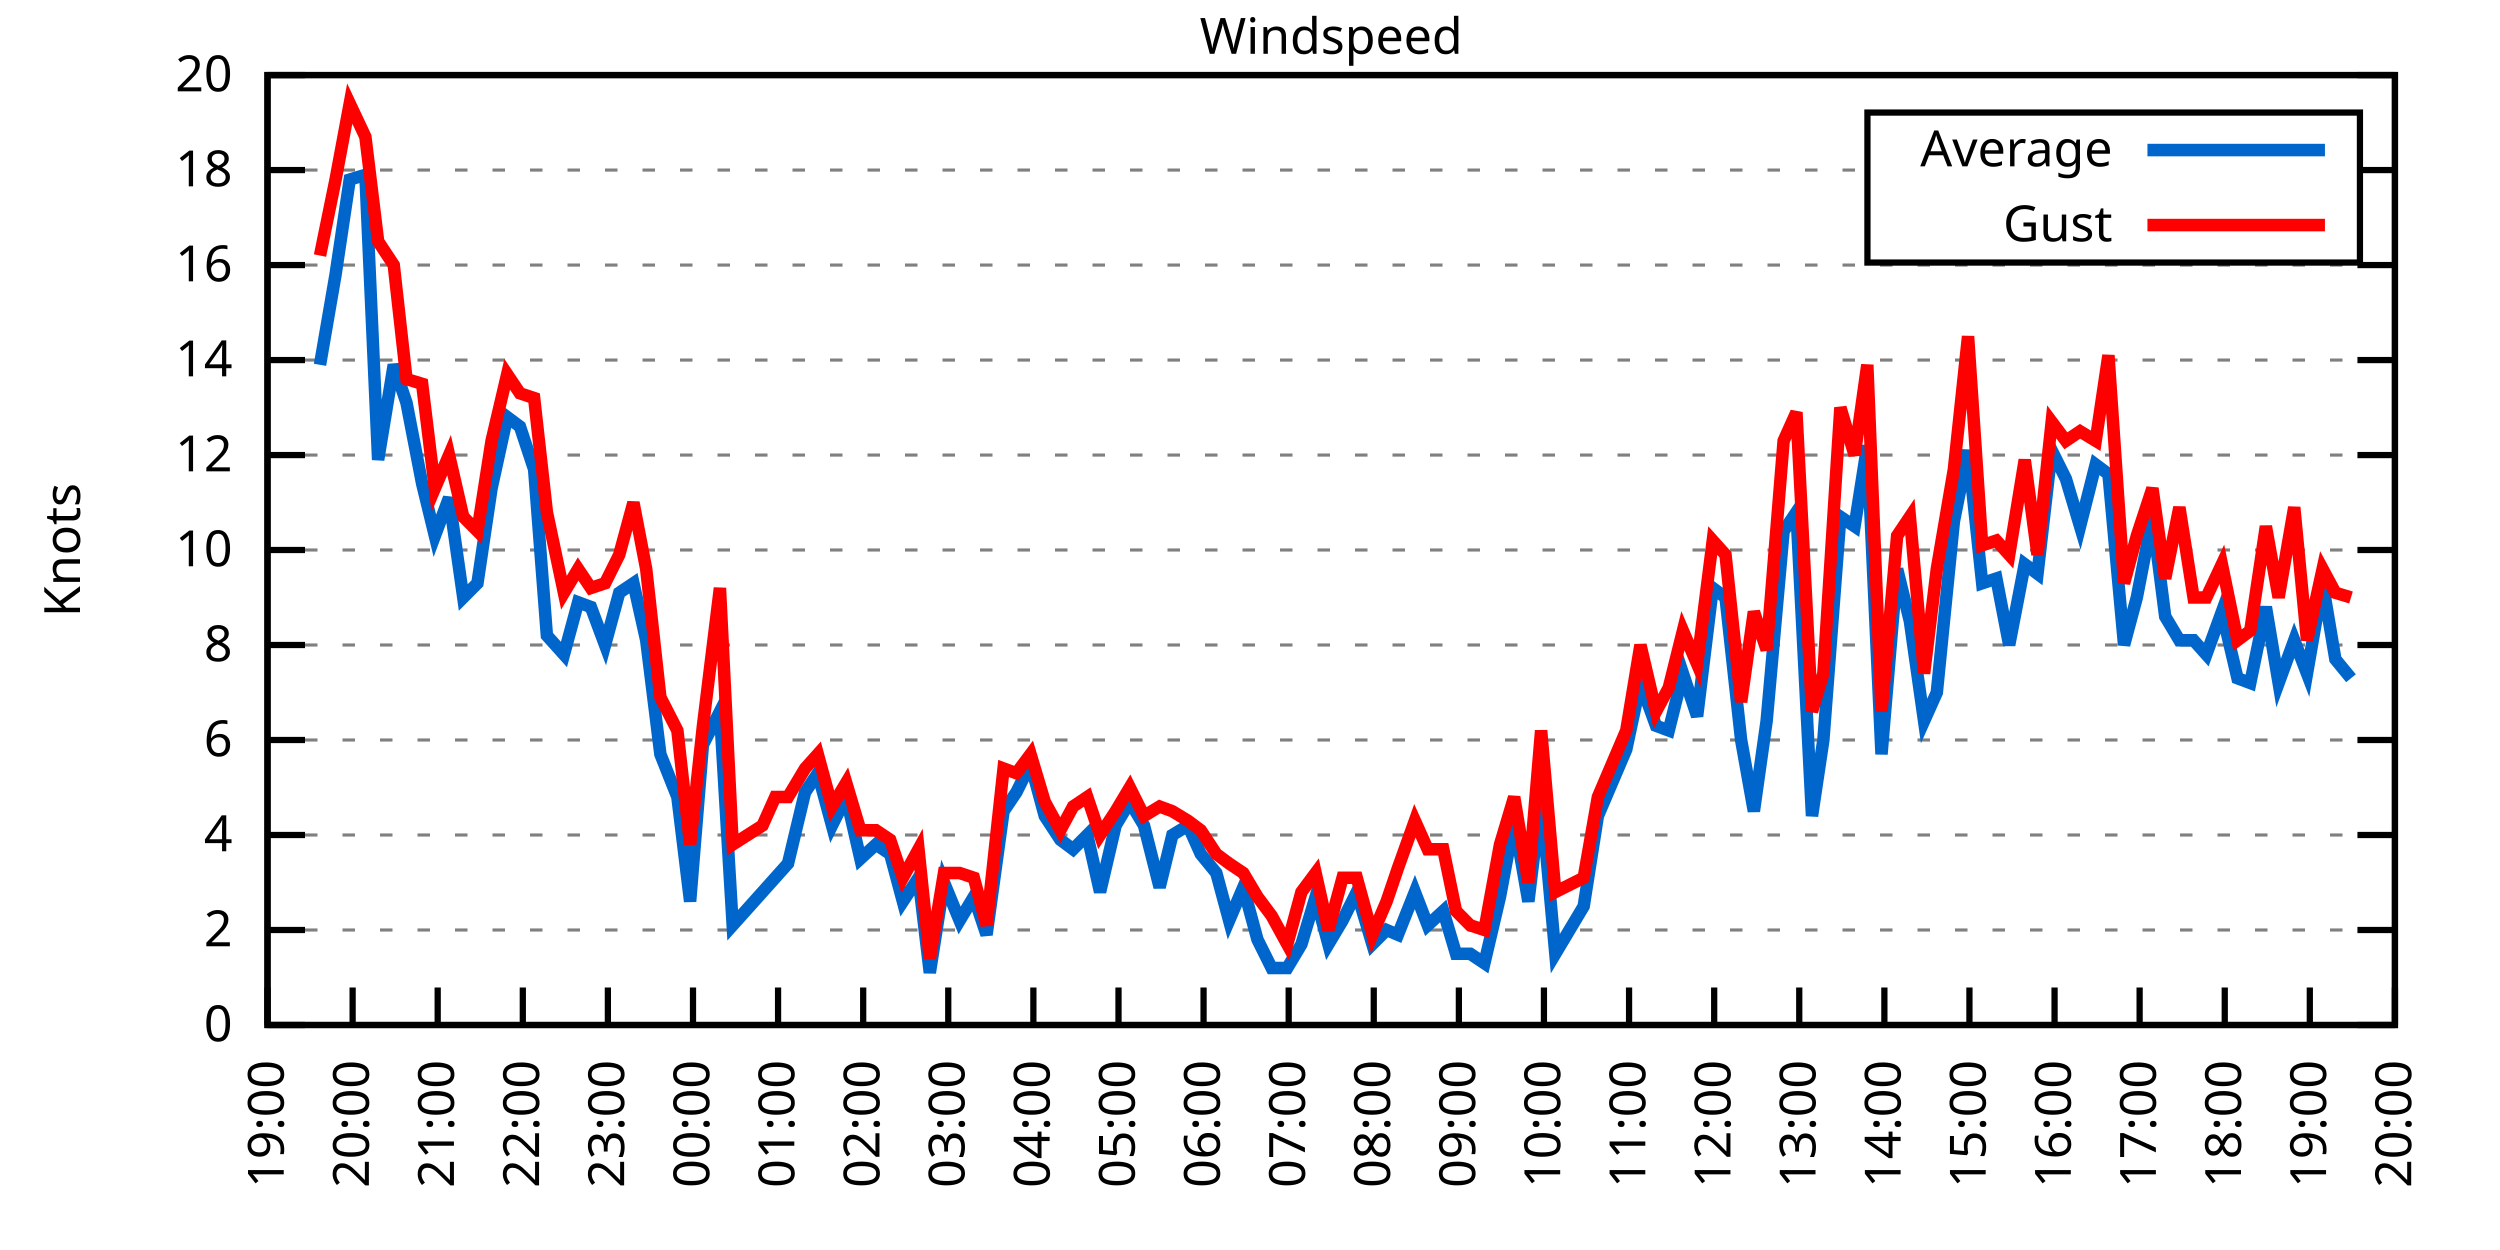
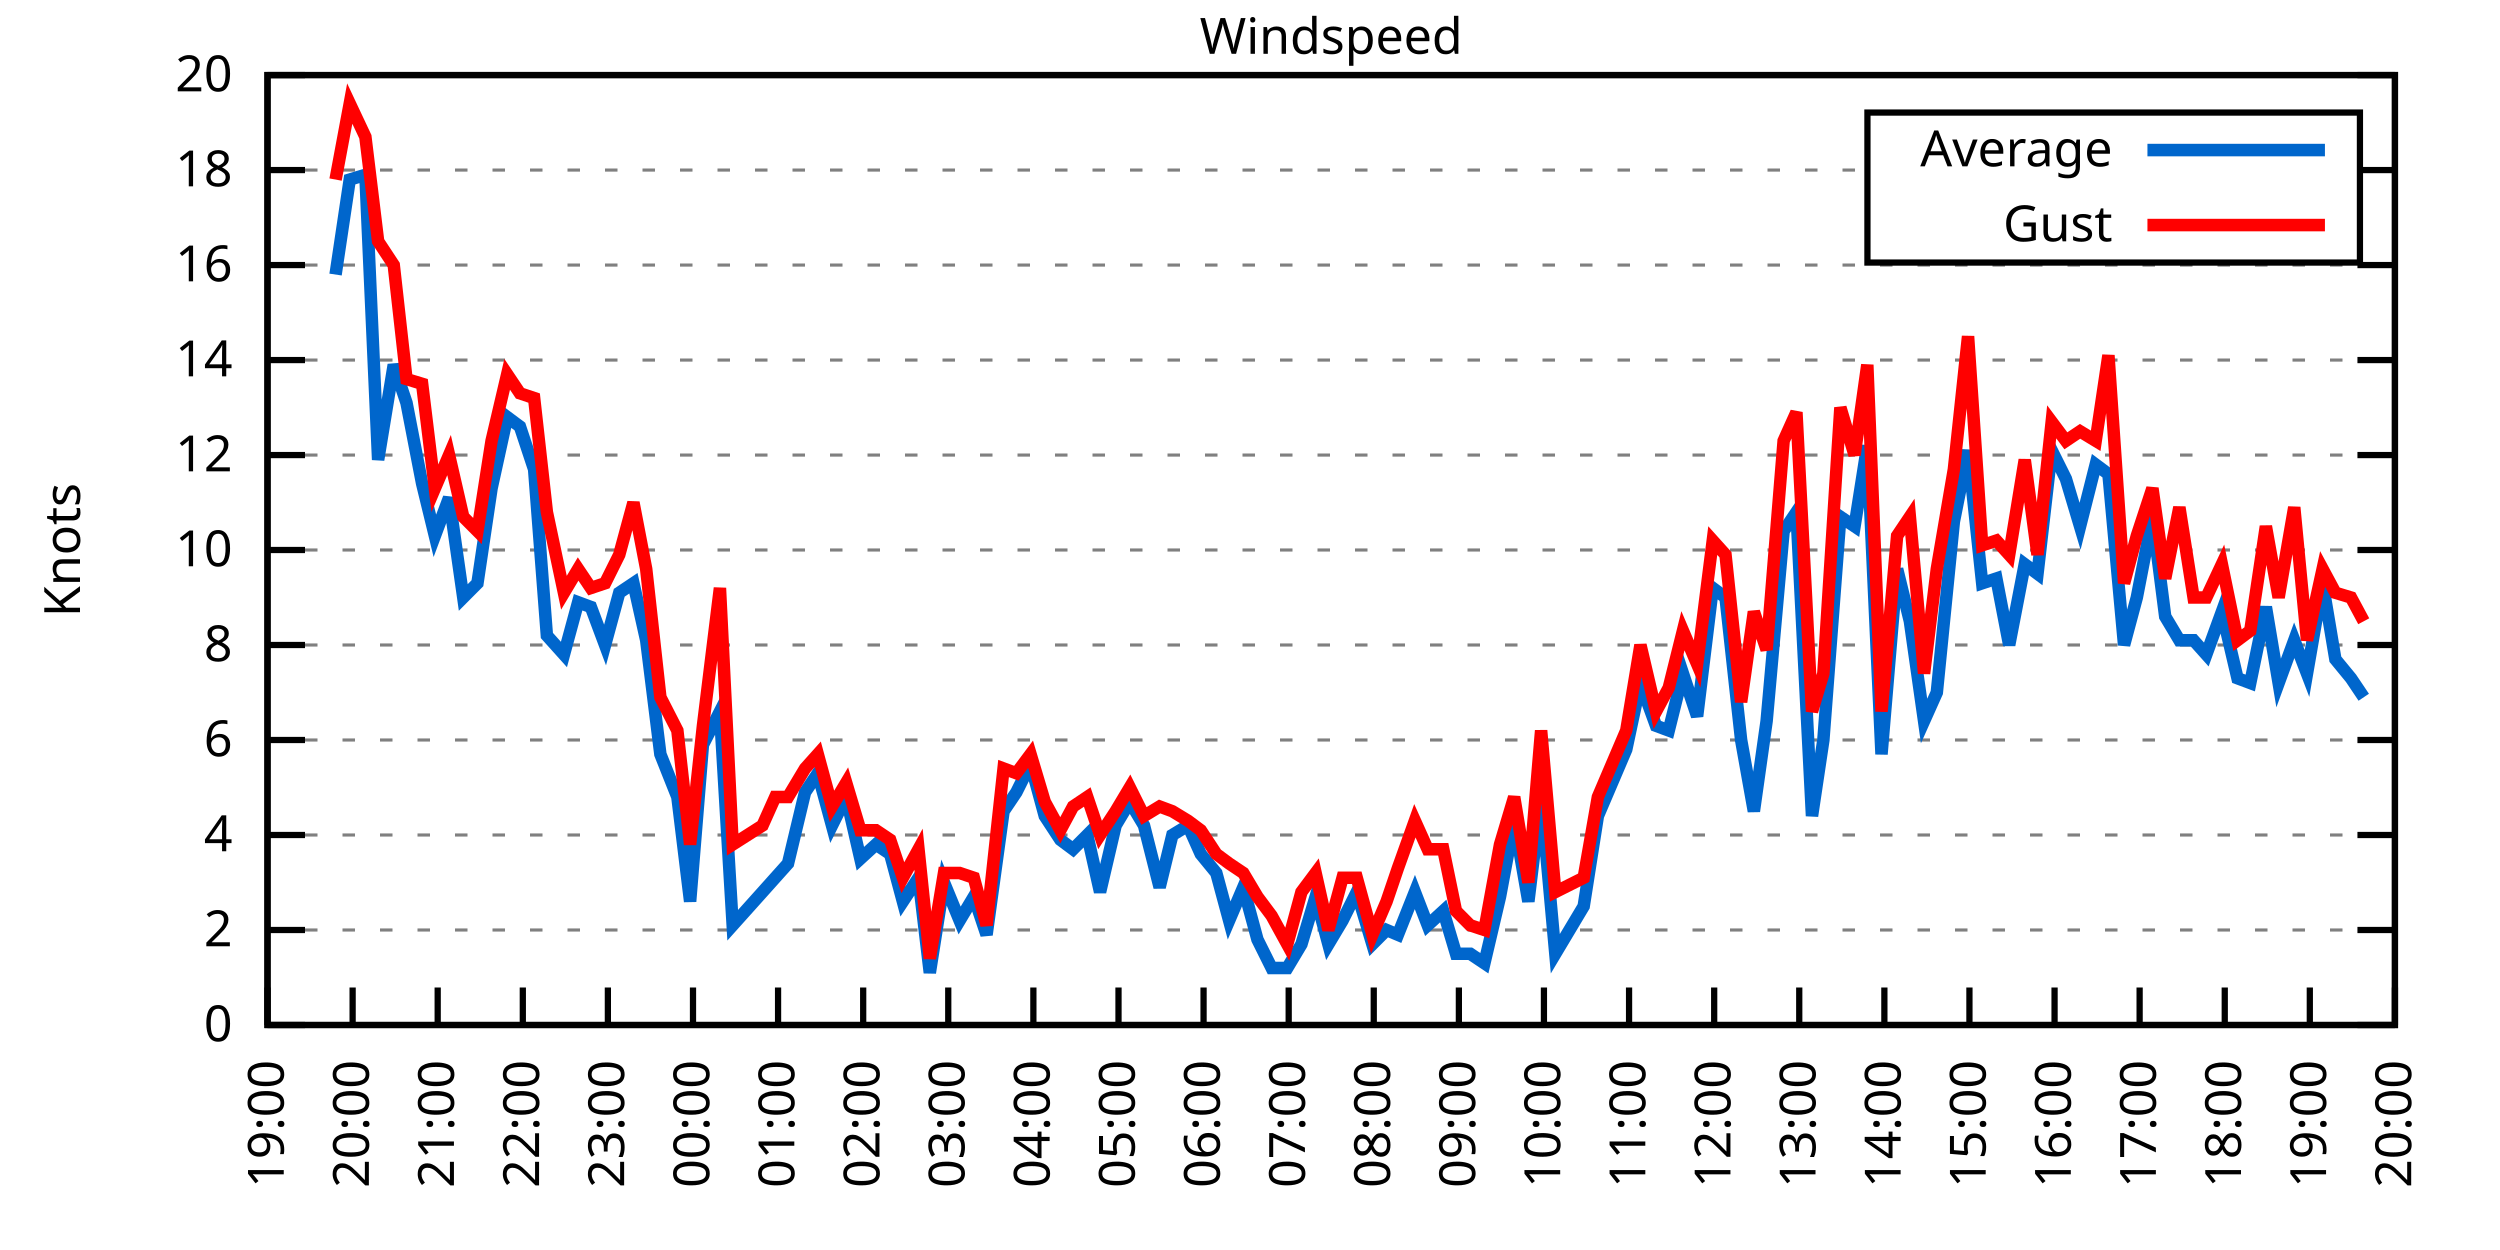
<svg xmlns="http://www.w3.org/2000/svg" xmlns:xlink="http://www.w3.org/1999/xlink" width="400" height="200" viewBox="0 0 400 200">
  <g id="gnuplot_canvas">
    <rect x="0" y="0" width="400" height="200" fill="none" />
    <defs>
      <circle id="gpDot" r="0.5" stroke-width="0.5" stroke="currentColor" />
      <path id="gpPt0" stroke-width="0.333" stroke="currentColor" d="M-1,0 h2 M0,-1 v2" />
      <path id="gpPt1" stroke-width="0.333" stroke="currentColor" d="M-1,-1 L1,1 M1,-1 L-1,1" />
      <path id="gpPt2" stroke-width="0.333" stroke="currentColor" d="M-1,0 L1,0 M0,-1 L0,1 M-1,-1 L1,1 M-1,1 L1,-1" />
      <rect id="gpPt3" stroke-width="0.333" stroke="currentColor" x="-1" y="-1" width="2" height="2" />
      <rect id="gpPt4" stroke-width="0.333" stroke="currentColor" fill="currentColor" x="-1" y="-1" width="2" height="2" />
      <circle id="gpPt5" stroke-width="0.333" stroke="currentColor" cx="0" cy="0" r="1" />
      <use xlink:href="#gpPt5" id="gpPt6" fill="currentColor" stroke="none" />
      <path id="gpPt7" stroke-width="0.333" stroke="currentColor" d="M0,-1.33 L-1.33,0.67 L1.33,0.67 z" />
      <use xlink:href="#gpPt7" id="gpPt8" fill="currentColor" stroke="none" />
      <use xlink:href="#gpPt7" id="gpPt9" stroke="currentColor" transform="rotate(180)" />
      <use xlink:href="#gpPt9" id="gpPt10" fill="currentColor" stroke="none" />
      <use xlink:href="#gpPt3" id="gpPt11" stroke="currentColor" transform="rotate(45)" />
      <use xlink:href="#gpPt11" id="gpPt12" fill="currentColor" stroke="none" />
      <path id="gpPt13" stroke-width="0.333" stroke="currentColor" d="M0,1.330 L1.265,0.411 L0.782,-1.067 L-0.782,-1.076 L-1.265,0.411 z" />
      <use xlink:href="#gpPt13" id="gpPt14" fill="currentColor" stroke="none" />
      <filter id="textbox" filterUnits="objectBoundingBox" x="0" y="0" height="1" width="1">
        <feFlood flood-color="white" flood-opacity="1" result="bgnd" />
        <feComposite in="SourceGraphic" in2="bgnd" operator="atop" />
      </filter>
      <filter id="greybox" filterUnits="objectBoundingBox" x="0" y="0" height="1" width="1">
        <feFlood flood-color="lightgrey" flood-opacity="1" result="grey" />
        <feComposite in="SourceGraphic" in2="grey" operator="atop" />
      </filter>
    </defs>
    <g fill="none" color="white" stroke="currentColor" stroke-width="1.00" stroke-linecap="butt" stroke-linejoin="miter">
</g>
    <g fill="none" color="black" stroke="currentColor" stroke-width="1.00" stroke-linecap="butt" stroke-linejoin="miter">
      <g stroke="none" shape-rendering="crispEdges">
        <polygon fill="rgb(255, 255, 255)" points="42.80,164.00 383.18,164.00 383.18,12.02 42.80,12.02 " />
      </g>
    </g>
    <g fill="none" color="black" stroke="currentColor" stroke-width="1.00" stroke-linecap="butt" stroke-linejoin="miter">
</g>
    <g fill="none" color="black" stroke="black" stroke-width="0.50" stroke-linecap="butt" stroke-linejoin="miter">
</g>
    <g fill="none" color="gray" stroke="currentColor" stroke-width="0.50" stroke-linecap="butt" stroke-linejoin="miter">
      <path stroke="gray" stroke-dasharray="2,4" class="gridline" d="M42.80,164.00 L383.19,164.00  " />
    </g>
    <g fill="none" color="gray" stroke="gray" stroke-width="1.00" stroke-linecap="butt" stroke-linejoin="miter">
</g>
    <g fill="none" color="black" stroke="currentColor" stroke-width="1.00" stroke-linecap="butt" stroke-linejoin="miter">
      <path stroke="black" d="M42.80,164.00 L48.80,164.00 M383.19,164.00 L377.19,164.00  " />
      <g transform="translate(37.20,166.60)" stroke="none" fill="black" font-family="Sans" font-size="8.00" text-anchor="end">
        <text>
          <tspan font-family="Sans"> 0</tspan>
        </text>
      </g>
    </g>
    <g fill="none" color="black" stroke="currentColor" stroke-width="1.00" stroke-linecap="butt" stroke-linejoin="miter">
</g>
    <g fill="none" color="black" stroke="black" stroke-width="0.50" stroke-linecap="butt" stroke-linejoin="miter">
</g>
    <g fill="none" color="gray" stroke="currentColor" stroke-width="0.50" stroke-linecap="butt" stroke-linejoin="miter">
      <path stroke="gray" stroke-dasharray="2,4" class="gridline" d="M42.80,148.80 L383.19,148.80  " />
    </g>
    <g fill="none" color="gray" stroke="gray" stroke-width="1.00" stroke-linecap="butt" stroke-linejoin="miter">
</g>
    <g fill="none" color="black" stroke="currentColor" stroke-width="1.00" stroke-linecap="butt" stroke-linejoin="miter">
      <path stroke="black" d="M42.80,148.80 L48.80,148.80 M383.19,148.80 L377.19,148.80  " />
      <g transform="translate(37.20,151.40)" stroke="none" fill="black" font-family="Sans" font-size="8.00" text-anchor="end">
        <text>
          <tspan font-family="Sans"> 2</tspan>
        </text>
      </g>
    </g>
    <g fill="none" color="black" stroke="currentColor" stroke-width="1.00" stroke-linecap="butt" stroke-linejoin="miter">
</g>
    <g fill="none" color="black" stroke="black" stroke-width="0.50" stroke-linecap="butt" stroke-linejoin="miter">
</g>
    <g fill="none" color="gray" stroke="currentColor" stroke-width="0.50" stroke-linecap="butt" stroke-linejoin="miter">
      <path stroke="gray" stroke-dasharray="2,4" class="gridline" d="M42.80,133.60 L383.19,133.60  " />
    </g>
    <g fill="none" color="gray" stroke="gray" stroke-width="1.00" stroke-linecap="butt" stroke-linejoin="miter">
</g>
    <g fill="none" color="black" stroke="currentColor" stroke-width="1.00" stroke-linecap="butt" stroke-linejoin="miter">
      <path stroke="black" d="M42.80,133.60 L48.80,133.60 M383.19,133.60 L377.19,133.60  " />
      <g transform="translate(37.20,136.20)" stroke="none" fill="black" font-family="Sans" font-size="8.00" text-anchor="end">
        <text>
          <tspan font-family="Sans"> 4</tspan>
        </text>
      </g>
    </g>
    <g fill="none" color="black" stroke="currentColor" stroke-width="1.00" stroke-linecap="butt" stroke-linejoin="miter">
</g>
    <g fill="none" color="black" stroke="black" stroke-width="0.50" stroke-linecap="butt" stroke-linejoin="miter">
</g>
    <g fill="none" color="gray" stroke="currentColor" stroke-width="0.50" stroke-linecap="butt" stroke-linejoin="miter">
      <path stroke="gray" stroke-dasharray="2,4" class="gridline" d="M42.80,118.40 L383.19,118.40  " />
    </g>
    <g fill="none" color="gray" stroke="gray" stroke-width="1.00" stroke-linecap="butt" stroke-linejoin="miter">
</g>
    <g fill="none" color="black" stroke="currentColor" stroke-width="1.00" stroke-linecap="butt" stroke-linejoin="miter">
      <path stroke="black" d="M42.80,118.40 L48.80,118.40 M383.19,118.40 L377.19,118.40  " />
      <g transform="translate(37.20,121.00)" stroke="none" fill="black" font-family="Sans" font-size="8.00" text-anchor="end">
        <text>
          <tspan font-family="Sans"> 6</tspan>
        </text>
      </g>
    </g>
    <g fill="none" color="black" stroke="currentColor" stroke-width="1.00" stroke-linecap="butt" stroke-linejoin="miter">
</g>
    <g fill="none" color="black" stroke="black" stroke-width="0.50" stroke-linecap="butt" stroke-linejoin="miter">
</g>
    <g fill="none" color="gray" stroke="currentColor" stroke-width="0.50" stroke-linecap="butt" stroke-linejoin="miter">
      <path stroke="gray" stroke-dasharray="2,4" class="gridline" d="M42.80,103.20 L383.19,103.20  " />
    </g>
    <g fill="none" color="gray" stroke="gray" stroke-width="1.00" stroke-linecap="butt" stroke-linejoin="miter">
</g>
    <g fill="none" color="black" stroke="currentColor" stroke-width="1.00" stroke-linecap="butt" stroke-linejoin="miter">
      <path stroke="black" d="M42.80,103.20 L48.80,103.20 M383.19,103.20 L377.19,103.20  " />
      <g transform="translate(37.20,105.80)" stroke="none" fill="black" font-family="Sans" font-size="8.00" text-anchor="end">
        <text>
          <tspan font-family="Sans"> 8</tspan>
        </text>
      </g>
    </g>
    <g fill="none" color="black" stroke="currentColor" stroke-width="1.00" stroke-linecap="butt" stroke-linejoin="miter">
</g>
    <g fill="none" color="black" stroke="black" stroke-width="0.50" stroke-linecap="butt" stroke-linejoin="miter">
</g>
    <g fill="none" color="gray" stroke="currentColor" stroke-width="0.50" stroke-linecap="butt" stroke-linejoin="miter">
      <path stroke="gray" stroke-dasharray="2,4" class="gridline" d="M42.80,88.00 L383.19,88.00  " />
    </g>
    <g fill="none" color="gray" stroke="gray" stroke-width="1.00" stroke-linecap="butt" stroke-linejoin="miter">
</g>
    <g fill="none" color="black" stroke="currentColor" stroke-width="1.00" stroke-linecap="butt" stroke-linejoin="miter">
      <path stroke="black" d="M42.80,88.00 L48.80,88.00 M383.19,88.00 L377.19,88.00  " />
      <g transform="translate(37.20,90.60)" stroke="none" fill="black" font-family="Sans" font-size="8.00" text-anchor="end">
        <text>
          <tspan font-family="Sans"> 10</tspan>
        </text>
      </g>
    </g>
    <g fill="none" color="black" stroke="currentColor" stroke-width="1.00" stroke-linecap="butt" stroke-linejoin="miter">
</g>
    <g fill="none" color="black" stroke="black" stroke-width="0.50" stroke-linecap="butt" stroke-linejoin="miter">
</g>
    <g fill="none" color="gray" stroke="currentColor" stroke-width="0.50" stroke-linecap="butt" stroke-linejoin="miter">
      <path stroke="gray" stroke-dasharray="2,4" class="gridline" d="M42.80,72.81 L383.19,72.81  " />
    </g>
    <g fill="none" color="gray" stroke="gray" stroke-width="1.00" stroke-linecap="butt" stroke-linejoin="miter">
</g>
    <g fill="none" color="black" stroke="currentColor" stroke-width="1.00" stroke-linecap="butt" stroke-linejoin="miter">
      <path stroke="black" d="M42.80,72.81 L48.80,72.81 M383.19,72.81 L377.19,72.81  " />
      <g transform="translate(37.20,75.41)" stroke="none" fill="black" font-family="Sans" font-size="8.00" text-anchor="end">
        <text>
          <tspan font-family="Sans"> 12</tspan>
        </text>
      </g>
    </g>
    <g fill="none" color="black" stroke="currentColor" stroke-width="1.00" stroke-linecap="butt" stroke-linejoin="miter">
</g>
    <g fill="none" color="black" stroke="black" stroke-width="0.50" stroke-linecap="butt" stroke-linejoin="miter">
</g>
    <g fill="none" color="gray" stroke="currentColor" stroke-width="0.50" stroke-linecap="butt" stroke-linejoin="miter">
      <path stroke="gray" stroke-dasharray="2,4" class="gridline" d="M42.80,57.61 L383.19,57.61  " />
    </g>
    <g fill="none" color="gray" stroke="gray" stroke-width="1.00" stroke-linecap="butt" stroke-linejoin="miter">
</g>
    <g fill="none" color="black" stroke="currentColor" stroke-width="1.00" stroke-linecap="butt" stroke-linejoin="miter">
      <path stroke="black" d="M42.80,57.61 L48.80,57.61 M383.19,57.61 L377.19,57.61  " />
      <g transform="translate(37.20,60.21)" stroke="none" fill="black" font-family="Sans" font-size="8.00" text-anchor="end">
        <text>
          <tspan font-family="Sans"> 14</tspan>
        </text>
      </g>
    </g>
    <g fill="none" color="black" stroke="currentColor" stroke-width="1.00" stroke-linecap="butt" stroke-linejoin="miter">
</g>
    <g fill="none" color="black" stroke="black" stroke-width="0.50" stroke-linecap="butt" stroke-linejoin="miter">
</g>
    <g fill="none" color="gray" stroke="currentColor" stroke-width="0.50" stroke-linecap="butt" stroke-linejoin="miter">
      <path stroke="gray" stroke-dasharray="2,4" class="gridline" d="M42.80,42.41 L383.19,42.41  " />
    </g>
    <g fill="none" color="gray" stroke="gray" stroke-width="1.00" stroke-linecap="butt" stroke-linejoin="miter">
</g>
    <g fill="none" color="black" stroke="currentColor" stroke-width="1.00" stroke-linecap="butt" stroke-linejoin="miter">
      <path stroke="black" d="M42.80,42.41 L48.80,42.41 M383.19,42.41 L377.19,42.41  " />
      <g transform="translate(37.20,45.01)" stroke="none" fill="black" font-family="Sans" font-size="8.00" text-anchor="end">
        <text>
          <tspan font-family="Sans"> 16</tspan>
        </text>
      </g>
    </g>
    <g fill="none" color="black" stroke="currentColor" stroke-width="1.00" stroke-linecap="butt" stroke-linejoin="miter">
</g>
    <g fill="none" color="black" stroke="black" stroke-width="0.50" stroke-linecap="butt" stroke-linejoin="miter">
</g>
    <g fill="none" color="gray" stroke="currentColor" stroke-width="0.50" stroke-linecap="butt" stroke-linejoin="miter">
      <path stroke="gray" stroke-dasharray="2,4" class="gridline" d="M42.80,27.21 L298.79,27.21 M377.59,27.21 L383.19,27.21  " />
    </g>
    <g fill="none" color="gray" stroke="gray" stroke-width="1.00" stroke-linecap="butt" stroke-linejoin="miter">
</g>
    <g fill="none" color="black" stroke="currentColor" stroke-width="1.00" stroke-linecap="butt" stroke-linejoin="miter">
      <path stroke="black" d="M42.80,27.21 L48.80,27.21 M383.19,27.21 L377.19,27.21  " />
      <g transform="translate(37.20,29.81)" stroke="none" fill="black" font-family="Sans" font-size="8.00" text-anchor="end">
        <text>
          <tspan font-family="Sans"> 18</tspan>
        </text>
      </g>
    </g>
    <g fill="none" color="black" stroke="currentColor" stroke-width="1.00" stroke-linecap="butt" stroke-linejoin="miter">
</g>
    <g fill="none" color="black" stroke="black" stroke-width="0.50" stroke-linecap="butt" stroke-linejoin="miter">
</g>
    <g fill="none" color="gray" stroke="currentColor" stroke-width="0.50" stroke-linecap="butt" stroke-linejoin="miter">
      <path stroke="gray" stroke-dasharray="2,4" class="gridline" d="M42.80,12.01 L383.19,12.01  " />
    </g>
    <g fill="none" color="gray" stroke="gray" stroke-width="1.00" stroke-linecap="butt" stroke-linejoin="miter">
</g>
    <g fill="none" color="black" stroke="currentColor" stroke-width="1.00" stroke-linecap="butt" stroke-linejoin="miter">
      <path stroke="black" d="M42.80,12.01 L48.80,12.01 M383.19,12.01 L377.19,12.01  " />
      <g transform="translate(37.20,14.61)" stroke="none" fill="black" font-family="Sans" font-size="8.00" text-anchor="end">
        <text>
          <tspan font-family="Sans"> 20</tspan>
        </text>
      </g>
    </g>
    <g fill="none" color="black" stroke="currentColor" stroke-width="1.00" stroke-linecap="butt" stroke-linejoin="miter">
      <path stroke="black" d="M42.80,164.00 L42.80,158.00  " />
      <g transform="translate(45.40,169.60) rotate(270.00)" stroke="none" fill="black" font-family="Sans" font-size="8.00" text-anchor="end">
        <text>
          <tspan font-family="Sans">19:00</tspan>
        </text>
      </g>
    </g>
    <g fill="none" color="black" stroke="currentColor" stroke-width="1.00" stroke-linecap="butt" stroke-linejoin="miter">
      <path stroke="black" d="M56.42,164.00 L56.42,158.00  " />
      <g transform="translate(59.02,169.60) rotate(270.00)" stroke="none" fill="black" font-family="Sans" font-size="8.00" text-anchor="end">
        <text>
          <tspan font-family="Sans">20:00</tspan>
        </text>
      </g>
    </g>
    <g fill="none" color="black" stroke="currentColor" stroke-width="1.00" stroke-linecap="butt" stroke-linejoin="miter">
      <path stroke="black" d="M70.03,164.00 L70.03,158.00  " />
      <g transform="translate(72.63,169.60) rotate(270.00)" stroke="none" fill="black" font-family="Sans" font-size="8.00" text-anchor="end">
        <text>
          <tspan font-family="Sans">21:00</tspan>
        </text>
      </g>
    </g>
    <g fill="none" color="black" stroke="currentColor" stroke-width="1.00" stroke-linecap="butt" stroke-linejoin="miter">
      <path stroke="black" d="M83.65,164.00 L83.65,158.00  " />
      <g transform="translate(86.25,169.60) rotate(270.00)" stroke="none" fill="black" font-family="Sans" font-size="8.00" text-anchor="end">
        <text>
          <tspan font-family="Sans">22:00</tspan>
        </text>
      </g>
    </g>
    <g fill="none" color="black" stroke="currentColor" stroke-width="1.00" stroke-linecap="butt" stroke-linejoin="miter">
      <path stroke="black" d="M97.26,164.00 L97.26,158.00  " />
      <g transform="translate(99.86,169.60) rotate(270.00)" stroke="none" fill="black" font-family="Sans" font-size="8.00" text-anchor="end">
        <text>
          <tspan font-family="Sans">23:00</tspan>
        </text>
      </g>
    </g>
    <g fill="none" color="black" stroke="currentColor" stroke-width="1.00" stroke-linecap="butt" stroke-linejoin="miter">
      <path stroke="black" d="M110.88,164.00 L110.88,158.00  " />
      <g transform="translate(113.48,169.60) rotate(270.00)" stroke="none" fill="black" font-family="Sans" font-size="8.00" text-anchor="end">
        <text>
          <tspan font-family="Sans">00:00</tspan>
        </text>
      </g>
    </g>
    <g fill="none" color="black" stroke="currentColor" stroke-width="1.00" stroke-linecap="butt" stroke-linejoin="miter">
      <path stroke="black" d="M124.49,164.00 L124.49,158.00  " />
      <g transform="translate(127.09,169.60) rotate(270.00)" stroke="none" fill="black" font-family="Sans" font-size="8.00" text-anchor="end">
        <text>
          <tspan font-family="Sans">01:00</tspan>
        </text>
      </g>
    </g>
    <g fill="none" color="black" stroke="currentColor" stroke-width="1.00" stroke-linecap="butt" stroke-linejoin="miter">
      <path stroke="black" d="M138.11,164.00 L138.11,158.00  " />
      <g transform="translate(140.71,169.60) rotate(270.00)" stroke="none" fill="black" font-family="Sans" font-size="8.00" text-anchor="end">
        <text>
          <tspan font-family="Sans">02:00</tspan>
        </text>
      </g>
    </g>
    <g fill="none" color="black" stroke="currentColor" stroke-width="1.00" stroke-linecap="butt" stroke-linejoin="miter">
      <path stroke="black" d="M151.72,164.00 L151.72,158.00  " />
      <g transform="translate(154.32,169.60) rotate(270.00)" stroke="none" fill="black" font-family="Sans" font-size="8.00" text-anchor="end">
        <text>
          <tspan font-family="Sans">03:00</tspan>
        </text>
      </g>
    </g>
    <g fill="none" color="black" stroke="currentColor" stroke-width="1.00" stroke-linecap="butt" stroke-linejoin="miter">
      <path stroke="black" d="M165.34,164.00 L165.34,158.00  " />
      <g transform="translate(167.94,169.60) rotate(270.00)" stroke="none" fill="black" font-family="Sans" font-size="8.00" text-anchor="end">
        <text>
          <tspan font-family="Sans">04:00</tspan>
        </text>
      </g>
    </g>
    <g fill="none" color="black" stroke="currentColor" stroke-width="1.00" stroke-linecap="butt" stroke-linejoin="miter">
      <path stroke="black" d="M178.96,164.00 L178.96,158.00  " />
      <g transform="translate(181.56,169.60) rotate(270.00)" stroke="none" fill="black" font-family="Sans" font-size="8.00" text-anchor="end">
        <text>
          <tspan font-family="Sans">05:00</tspan>
        </text>
      </g>
    </g>
    <g fill="none" color="black" stroke="currentColor" stroke-width="1.00" stroke-linecap="butt" stroke-linejoin="miter">
      <path stroke="black" d="M192.57,164.00 L192.57,158.00  " />
      <g transform="translate(195.17,169.60) rotate(270.00)" stroke="none" fill="black" font-family="Sans" font-size="8.00" text-anchor="end">
        <text>
          <tspan font-family="Sans">06:00</tspan>
        </text>
      </g>
    </g>
    <g fill="none" color="black" stroke="currentColor" stroke-width="1.00" stroke-linecap="butt" stroke-linejoin="miter">
      <path stroke="black" d="M206.19,164.00 L206.19,158.00  " />
      <g transform="translate(208.79,169.60) rotate(270.00)" stroke="none" fill="black" font-family="Sans" font-size="8.00" text-anchor="end">
        <text>
          <tspan font-family="Sans">07:00</tspan>
        </text>
      </g>
    </g>
    <g fill="none" color="black" stroke="currentColor" stroke-width="1.00" stroke-linecap="butt" stroke-linejoin="miter">
      <path stroke="black" d="M219.80,164.00 L219.80,158.00  " />
      <g transform="translate(222.40,169.60) rotate(270.00)" stroke="none" fill="black" font-family="Sans" font-size="8.00" text-anchor="end">
        <text>
          <tspan font-family="Sans">08:00</tspan>
        </text>
      </g>
    </g>
    <g fill="none" color="black" stroke="currentColor" stroke-width="1.00" stroke-linecap="butt" stroke-linejoin="miter">
      <path stroke="black" d="M233.42,164.00 L233.42,158.00  " />
      <g transform="translate(236.02,169.60) rotate(270.00)" stroke="none" fill="black" font-family="Sans" font-size="8.00" text-anchor="end">
        <text>
          <tspan font-family="Sans">09:00</tspan>
        </text>
      </g>
    </g>
    <g fill="none" color="black" stroke="currentColor" stroke-width="1.00" stroke-linecap="butt" stroke-linejoin="miter">
      <path stroke="black" d="M247.03,164.00 L247.03,158.00  " />
      <g transform="translate(249.63,169.60) rotate(270.00)" stroke="none" fill="black" font-family="Sans" font-size="8.00" text-anchor="end">
        <text>
          <tspan font-family="Sans">10:00</tspan>
        </text>
      </g>
    </g>
    <g fill="none" color="black" stroke="currentColor" stroke-width="1.00" stroke-linecap="butt" stroke-linejoin="miter">
      <path stroke="black" d="M260.65,164.00 L260.65,158.00  " />
      <g transform="translate(263.25,169.60) rotate(270.00)" stroke="none" fill="black" font-family="Sans" font-size="8.00" text-anchor="end">
        <text>
          <tspan font-family="Sans">11:00</tspan>
        </text>
      </g>
    </g>
    <g fill="none" color="black" stroke="currentColor" stroke-width="1.00" stroke-linecap="butt" stroke-linejoin="miter">
      <path stroke="black" d="M274.27,164.00 L274.27,158.00  " />
      <g transform="translate(276.87,169.60) rotate(270.00)" stroke="none" fill="black" font-family="Sans" font-size="8.00" text-anchor="end">
        <text>
          <tspan font-family="Sans">12:00</tspan>
        </text>
      </g>
    </g>
    <g fill="none" color="black" stroke="currentColor" stroke-width="1.00" stroke-linecap="butt" stroke-linejoin="miter">
      <path stroke="black" d="M287.88,164.00 L287.88,158.00  " />
      <g transform="translate(290.48,169.60) rotate(270.00)" stroke="none" fill="black" font-family="Sans" font-size="8.00" text-anchor="end">
        <text>
          <tspan font-family="Sans">13:00</tspan>
        </text>
      </g>
    </g>
    <g fill="none" color="black" stroke="currentColor" stroke-width="1.00" stroke-linecap="butt" stroke-linejoin="miter">
      <path stroke="black" d="M301.50,164.00 L301.50,158.00  " />
      <g transform="translate(304.10,169.60) rotate(270.00)" stroke="none" fill="black" font-family="Sans" font-size="8.00" text-anchor="end">
        <text>
          <tspan font-family="Sans">14:00</tspan>
        </text>
      </g>
    </g>
    <g fill="none" color="black" stroke="currentColor" stroke-width="1.00" stroke-linecap="butt" stroke-linejoin="miter">
      <path stroke="black" d="M315.11,164.00 L315.11,158.00  " />
      <g transform="translate(317.71,169.60) rotate(270.00)" stroke="none" fill="black" font-family="Sans" font-size="8.00" text-anchor="end">
        <text>
          <tspan font-family="Sans">15:00</tspan>
        </text>
      </g>
    </g>
    <g fill="none" color="black" stroke="currentColor" stroke-width="1.00" stroke-linecap="butt" stroke-linejoin="miter">
      <path stroke="black" d="M328.73,164.00 L328.73,158.00  " />
      <g transform="translate(331.33,169.60) rotate(270.00)" stroke="none" fill="black" font-family="Sans" font-size="8.00" text-anchor="end">
        <text>
          <tspan font-family="Sans">16:00</tspan>
        </text>
      </g>
    </g>
    <g fill="none" color="black" stroke="currentColor" stroke-width="1.00" stroke-linecap="butt" stroke-linejoin="miter">
      <path stroke="black" d="M342.34,164.00 L342.34,158.00  " />
      <g transform="translate(344.94,169.60) rotate(270.00)" stroke="none" fill="black" font-family="Sans" font-size="8.00" text-anchor="end">
        <text>
          <tspan font-family="Sans">17:00</tspan>
        </text>
      </g>
    </g>
    <g fill="none" color="black" stroke="currentColor" stroke-width="1.00" stroke-linecap="butt" stroke-linejoin="miter">
      <path stroke="black" d="M355.96,164.00 L355.96,158.00  " />
      <g transform="translate(358.56,169.60) rotate(270.00)" stroke="none" fill="black" font-family="Sans" font-size="8.00" text-anchor="end">
        <text>
          <tspan font-family="Sans">18:00</tspan>
        </text>
      </g>
    </g>
    <g fill="none" color="black" stroke="currentColor" stroke-width="1.00" stroke-linecap="butt" stroke-linejoin="miter">
      <path stroke="black" d="M369.57,164.00 L369.57,158.00  " />
      <g transform="translate(372.17,169.60) rotate(270.00)" stroke="none" fill="black" font-family="Sans" font-size="8.00" text-anchor="end">
        <text>
          <tspan font-family="Sans">19:00</tspan>
        </text>
      </g>
    </g>
    <g fill="none" color="black" stroke="currentColor" stroke-width="1.00" stroke-linecap="butt" stroke-linejoin="miter">
      <path stroke="black" d="M383.19,164.00 L383.19,158.00  " />
      <g transform="translate(385.79,169.60) rotate(270.00)" stroke="none" fill="black" font-family="Sans" font-size="8.00" text-anchor="end">
        <text>
          <tspan font-family="Sans">20:00</tspan>
        </text>
      </g>
    </g>
    <g fill="none" color="black" stroke="currentColor" stroke-width="1.00" stroke-linecap="butt" stroke-linejoin="miter">
</g>
    <g fill="none" color="black" stroke="currentColor" stroke-width="1.00" stroke-linecap="butt" stroke-linejoin="miter">
      <path stroke="black" d="M42.80,12.01 L42.80,164.00 L383.19,164.00 L383.19,12.01 L42.80,12.01 Z  " />
    </g>
    <g fill="none" color="black" stroke="currentColor" stroke-width="1.00" stroke-linecap="butt" stroke-linejoin="miter">
</g>
    <g fill="none" color="black" stroke="currentColor" stroke-width="1.00" stroke-linecap="butt" stroke-linejoin="miter">
      <path stroke="black" d="M298.79,42.01 L298.79,18.01 L377.59,18.01 L377.59,42.01 L298.79,42.01 Z  " />
    </g>
    <g id="Windspeed_plot_1">
      <g fill="none" color="white" stroke="black" stroke-width="2.00" stroke-linecap="butt" stroke-linejoin="miter">
</g>
      <g fill="none" color="black" stroke="currentColor" stroke-width="2.00" stroke-linecap="butt" stroke-linejoin="miter">
        <g transform="translate(337.99,26.61)" stroke="none" fill="black" font-family="Sans" font-size="8.00" text-anchor="end">
          <text>
            <tspan font-family="Sans">Average</tspan>
          </text>
        </g>
      </g>
      <g fill="none" color="black" stroke="currentColor" stroke-width="2.00" stroke-linecap="butt" stroke-linejoin="miter">
-         <path stroke="rgb(  0, 102, 204)" d="M343.59,24.01 L371.99,24.01 M51.20,58.37 L53.69,43.93 L55.96,28.73 L58.46,27.97 L60.50,73.57 L63.00,58.37   L65.04,64.45 L67.54,77.37 L69.58,85.73 L71.85,79.65 L74.12,95.60 L76.39,93.32 L78.65,78.13 L81.15,66.73   L83.19,68.25 L85.46,75.09 L87.50,101.68 L90.23,104.72 L92.50,96.36 L94.54,97.12 L96.81,103.20 L99.08,94.84   L101.35,93.32 L103.39,102.44 L105.66,120.68 L108.38,127.52 L110.42,144.24 L112.47,119.16 L115.19,113.84 L117.23,148.04   L122.00,142.72 L124.04,140.44 L126.08,138.16 L128.81,126.76 L130.85,123.72 L133.12,132.08 L135.39,127.52 L137.66,137.40   L140.15,135.12 L142.42,136.64 L144.46,144.24 L146.96,140.44 L148.77,155.64 L151.04,141.20 L153.54,147.28 L155.81,143.48   L157.85,149.56 L160.57,129.80 L162.62,126.76 L164.89,122.20 L167.16,130.56 L169.65,134.36 L171.69,135.88 L173.96,133.60   L176.01,142.72 L178.50,132.08 L180.77,128.28 L183.04,132.08 L185.54,141.96 L187.58,133.60 L190.08,132.08 L192.12,136.64   L194.61,139.68 L196.66,147.28 L198.93,141.96 L201.19,150.32 L203.46,154.88 L205.96,154.88 L208.23,151.08 L210.50,143.48   L212.54,151.08 L214.81,147.28 L217.08,142.72 L219.58,151.08 L221.85,148.80 L223.66,149.56 L226.38,142.72 L228.43,148.04   L230.92,145.76 L232.96,152.60 L235.23,152.60 L237.50,154.12 L240.00,143.48 L242.27,131.32 L244.54,144.24 L246.58,127.52   L248.85,152.60 L253.39,145.00 L255.66,130.56 L260.20,119.92 L262.47,109.28 L264.96,116.12 L267.00,116.88 L269.27,107.76   L271.54,114.60 L274.04,94.08 L276.08,95.60 L278.58,118.40 L280.62,129.80 L282.66,115.36 L285.38,84.97 L287.43,81.93   L289.92,130.56 L291.74,118.40 L294.46,82.69 L296.73,84.21 L298.77,71.29 L301.04,120.68 L303.54,91.04 L305.58,99.40   L307.85,115.36 L309.89,110.80 L312.62,83.45 L314.89,72.05 L317.15,93.32 L319.42,92.56 L321.47,103.20 L323.96,90.28   L326.00,91.80 L328.27,72.05 L330.54,76.61 L332.81,84.21 L335.31,74.33 L337.35,75.85 L339.85,103.20 L341.89,95.60   L344.39,82.69 L346.43,98.64 L348.70,102.44 L350.97,102.44 L353.01,104.72 L355.50,97.88 L358.00,108.52 L360.04,109.28   L362.54,97.12 L364.58,109.28 L367.08,102.44 L369.12,107.76 L371.62,93.32 L373.66,105.48 L376.16,108.52  " />
+         <path stroke="rgb(  0, 102, 204)" d="M343.59,24.01 L371.99,24.01 M53.69,43.93 L55.96,28.73 L58.46,27.97 L60.50,73.57 L63.00,58.37 L65.04,64.45   L67.54,77.37 L69.58,85.73 L71.85,79.65 L74.12,95.60 L76.39,93.32 L78.65,78.13 L81.15,66.73 L83.19,68.25   L85.46,75.09 L87.50,101.68 L90.23,104.72 L92.50,96.36 L94.54,97.12 L96.81,103.20 L99.08,94.84 L101.35,93.32   L103.39,102.44 L105.66,120.68 L108.38,127.52 L110.42,144.24 L112.47,119.16 L115.19,113.84 L117.23,148.04 L122.00,142.72   L124.04,140.44 L126.08,138.16 L128.81,126.76 L130.85,123.72 L133.12,132.08 L135.39,127.52 L137.66,137.40 L140.15,135.12   L142.42,136.64 L144.46,144.24 L146.96,140.44 L148.77,155.64 L151.04,141.20 L153.54,147.28 L155.81,143.48 L157.85,149.56   L160.57,129.80 L162.62,126.76 L164.89,122.20 L167.16,130.56 L169.65,134.36 L171.69,135.88 L173.96,133.60 L176.01,142.72   L178.50,132.08 L180.77,128.28 L183.04,132.08 L185.54,141.96 L187.58,133.60 L190.08,132.08 L192.12,136.64 L194.61,139.68   L196.66,147.28 L198.93,141.96 L201.19,150.32 L203.46,154.88 L205.96,154.88 L208.23,151.08 L210.50,143.48 L212.54,151.08   L214.81,147.28 L217.08,142.72 L219.58,151.08 L221.85,148.80 L223.66,149.56 L226.38,142.72 L228.43,148.04 L230.92,145.76   L232.96,152.60 L235.23,152.60 L237.50,154.12 L240.00,143.48 L242.27,131.32 L244.54,144.24 L246.58,127.52 L248.85,152.60   L253.39,145.00 L255.66,130.56 L260.20,119.92 L262.47,109.28 L264.96,116.12 L267.00,116.88 L269.27,107.76 L271.54,114.60   L274.04,94.08 L276.08,95.60 L278.58,118.40 L280.62,129.80 L282.66,115.36 L285.38,84.97 L287.43,81.93 L289.92,130.56   L291.74,118.40 L294.46,82.69 L296.73,84.21 L298.77,71.29 L301.04,120.68 L303.54,91.04 L305.58,99.40 L307.85,115.36   L309.89,110.80 L312.62,83.45 L314.89,72.05 L317.15,93.32 L319.42,92.56 L321.47,103.20 L323.96,90.28 L326.00,91.80   L328.27,72.05 L330.54,76.61 L332.81,84.21 L335.31,74.33 L337.35,75.85 L339.85,103.20 L341.89,95.60 L344.39,82.69   L346.43,98.64 L348.70,102.44 L350.97,102.44 L353.01,104.72 L355.50,97.88 L358.00,108.52 L360.04,109.28 L362.54,97.12   L364.58,109.28 L367.08,102.44 L369.12,107.76 L371.62,93.32 L373.66,105.48 L376.16,108.52 L378.20,111.56  " />
      </g>
    </g>
    <g id="Windspeed_plot_2">
      <g fill="none" color="black" stroke="currentColor" stroke-width="2.00" stroke-linecap="butt" stroke-linejoin="miter">
        <g transform="translate(337.99,38.61)" stroke="none" fill="black" font-family="Sans" font-size="8.00" text-anchor="end">
          <text>
            <tspan font-family="Sans">Gust</tspan>
          </text>
        </g>
      </g>
      <g fill="none" color="black" stroke="currentColor" stroke-width="2.00" stroke-linecap="butt" stroke-linejoin="miter">
-         <path stroke="rgb(255,   0,   0)" d="M343.59,36.01 L371.99,36.01 M51.20,40.89 L53.69,28.73 L55.96,16.57 L58.46,21.89 L60.50,38.61 L63.00,42.41   L65.04,60.65 L67.54,61.41 L69.58,78.13 L71.85,72.81 L74.12,82.69 L76.39,84.97 L78.65,70.53 L81.15,59.89   L83.19,62.93 L85.46,63.69 L87.50,81.93 L90.23,94.84 L92.50,91.04 L94.54,94.08 L96.81,93.32 L99.08,88.76   L101.35,80.41 L103.39,91.04 L105.66,111.56 L108.38,116.88 L110.42,135.12 L112.47,116.12 L115.19,94.08 L117.23,135.12   L122.00,132.08 L124.04,127.52 L126.08,127.52 L128.81,122.96 L130.85,120.68 L133.12,129.04 L135.39,125.24 L137.66,132.84   L140.15,132.84 L142.42,134.36 L144.46,140.44 L146.96,135.88 L148.77,153.36 L151.04,139.68 L153.54,139.68 L155.81,140.44   L157.85,148.04 L160.57,122.96 L162.62,123.72 L164.89,120.68 L167.16,128.28 L169.65,132.84 L171.69,129.04 L173.96,127.52   L176.01,133.60 L178.50,129.80 L180.77,126.00 L183.04,130.56 L185.54,129.04 L187.58,129.80 L190.08,131.32 L192.12,132.84   L194.61,136.64 L196.66,138.16 L198.93,139.68 L201.19,143.48 L203.46,146.52 L205.96,151.08 L208.23,142.72 L210.50,139.68   L212.54,148.80 L214.81,140.44 L217.08,140.44 L219.58,149.56 L221.85,144.24 L223.66,138.92 L226.38,131.32 L228.43,135.88   L230.92,135.88 L232.96,145.76 L235.23,148.04 L237.50,148.80 L240.00,135.12 L242.27,127.52 L244.54,141.20 L246.58,116.88   L248.85,142.72 L253.39,140.44 L255.66,127.52 L260.20,116.88 L262.47,103.20 L264.96,113.84 L267.00,110.04 L269.27,100.92   L271.54,106.24 L274.04,86.49 L276.08,88.76 L278.58,112.32 L280.62,97.88 L282.66,103.96 L285.38,70.53 L287.43,65.97   L289.92,113.84 L291.74,107.76 L294.46,65.21 L296.73,72.81 L298.77,58.37 L301.04,113.84 L303.54,85.73 L305.58,82.69   L307.85,107.76 L309.89,91.04 L312.62,75.09 L314.89,53.81 L317.15,87.25 L319.42,86.49 L321.47,88.76 L323.96,73.57   L326.00,88.76 L328.27,67.49 L330.54,70.53 L332.81,69.01 L335.31,70.53 L337.35,56.85 L339.85,93.32 L341.89,85.73   L344.39,78.13 L346.43,92.56 L348.70,81.17 L350.97,95.60 L353.01,95.60 L355.50,90.28 L358.00,102.44 L360.04,100.92   L362.54,84.21 L364.58,95.60 L367.08,81.17 L369.12,102.44 L371.62,91.04 L373.66,94.84 L376.16,95.60  " />
+         <path stroke="rgb(255,   0,   0)" d="M343.59,36.01 L371.99,36.01 M53.69,28.73 L55.96,16.57 L58.46,21.89 L60.50,38.61 L63.00,42.41 L65.04,60.65   L67.54,61.41 L69.58,78.13 L71.85,72.81 L74.12,82.69 L76.39,84.97 L78.65,70.53 L81.15,59.89 L83.19,62.93   L85.46,63.69 L87.50,81.93 L90.23,94.84 L92.50,91.04 L94.54,94.08 L96.81,93.32 L99.08,88.76 L101.35,80.41   L103.39,91.04 L105.66,111.56 L108.38,116.88 L110.42,135.12 L112.47,116.12 L115.19,94.08 L117.23,135.12 L122.00,132.08   L124.04,127.52 L126.08,127.52 L128.81,122.96 L130.85,120.68 L133.12,129.04 L135.39,125.24 L137.66,132.84 L140.15,132.84   L142.42,134.36 L144.46,140.44 L146.96,135.88 L148.77,153.36 L151.04,139.68 L153.54,139.68 L155.81,140.44 L157.85,148.04   L160.57,122.96 L162.62,123.72 L164.89,120.68 L167.16,128.28 L169.65,132.84 L171.69,129.04 L173.96,127.52 L176.01,133.60   L178.50,129.80 L180.77,126.00 L183.04,130.56 L185.54,129.04 L187.58,129.80 L190.08,131.32 L192.12,132.84 L194.61,136.64   L196.66,138.16 L198.93,139.68 L201.19,143.48 L203.46,146.52 L205.96,151.08 L208.23,142.72 L210.50,139.68 L212.54,148.80   L214.81,140.44 L217.08,140.44 L219.58,149.56 L221.85,144.24 L223.66,138.92 L226.38,131.32 L228.43,135.88 L230.92,135.88   L232.96,145.76 L235.23,148.04 L237.50,148.80 L240.00,135.12 L242.27,127.52 L244.54,141.20 L246.58,116.88 L248.85,142.72   L253.39,140.44 L255.66,127.52 L260.20,116.88 L262.47,103.20 L264.96,113.84 L267.00,110.04 L269.27,100.92 L271.54,106.24   L274.04,86.49 L276.08,88.76 L278.58,112.32 L280.62,97.88 L282.66,103.96 L285.38,70.53 L287.43,65.97 L289.92,113.84   L291.74,107.76 L294.46,65.21 L296.73,72.81 L298.77,58.37 L301.04,113.84 L303.54,85.73 L305.58,82.69 L307.85,107.76   L309.89,91.04 L312.62,75.09 L314.89,53.81 L317.15,87.25 L319.42,86.49 L321.47,88.76 L323.96,73.57 L326.00,88.76   L328.27,67.49 L330.54,70.53 L332.81,69.01 L335.31,70.53 L337.35,56.85 L339.85,93.32 L341.89,85.73 L344.39,78.13   L346.43,92.56 L348.70,81.17 L350.97,95.60 L353.01,95.60 L355.50,90.28 L358.00,102.44 L360.04,100.92 L362.54,84.21   L364.58,95.60 L367.08,81.17 L369.12,102.44 L371.62,91.04 L373.66,94.84 L376.16,95.60 L378.20,99.40  " />
      </g>
    </g>
    <g fill="none" color="black" stroke="currentColor" stroke-width="2.00" stroke-linecap="butt" stroke-linejoin="miter">
</g>
    <g fill="none" color="black" stroke="black" stroke-width="1.00" stroke-linecap="butt" stroke-linejoin="miter">
</g>
    <g fill="none" color="black" stroke="currentColor" stroke-width="1.00" stroke-linecap="butt" stroke-linejoin="miter">
      <path stroke="black" d="M42.80,12.01 L42.80,164.00 L383.19,164.00 L383.19,12.01 L42.80,12.01 Z  " />
      <g transform="translate(12.80,88.01) rotate(270.00)" stroke="none" fill="black" font-family="Sans" font-size="8.00" text-anchor="middle">
        <text>
          <tspan font-family="Sans">Knots</tspan>
        </text>
      </g>
    </g>
    <g fill="none" color="black" stroke="currentColor" stroke-width="1.00" stroke-linecap="butt" stroke-linejoin="miter">
</g>
    <g fill="none" color="black" stroke="currentColor" stroke-width="1.00" stroke-linecap="butt" stroke-linejoin="miter">
      <g transform="translate(212.99,8.61)" stroke="none" fill="black" font-family="Sans" font-size="8.00" text-anchor="middle">
        <text>
          <tspan font-family="Sans">Windspeed</tspan>
        </text>
      </g>
    </g>
    <g fill="none" color="black" stroke="currentColor" stroke-width="1.00" stroke-linecap="butt" stroke-linejoin="miter">
</g>
  </g>
</svg>
